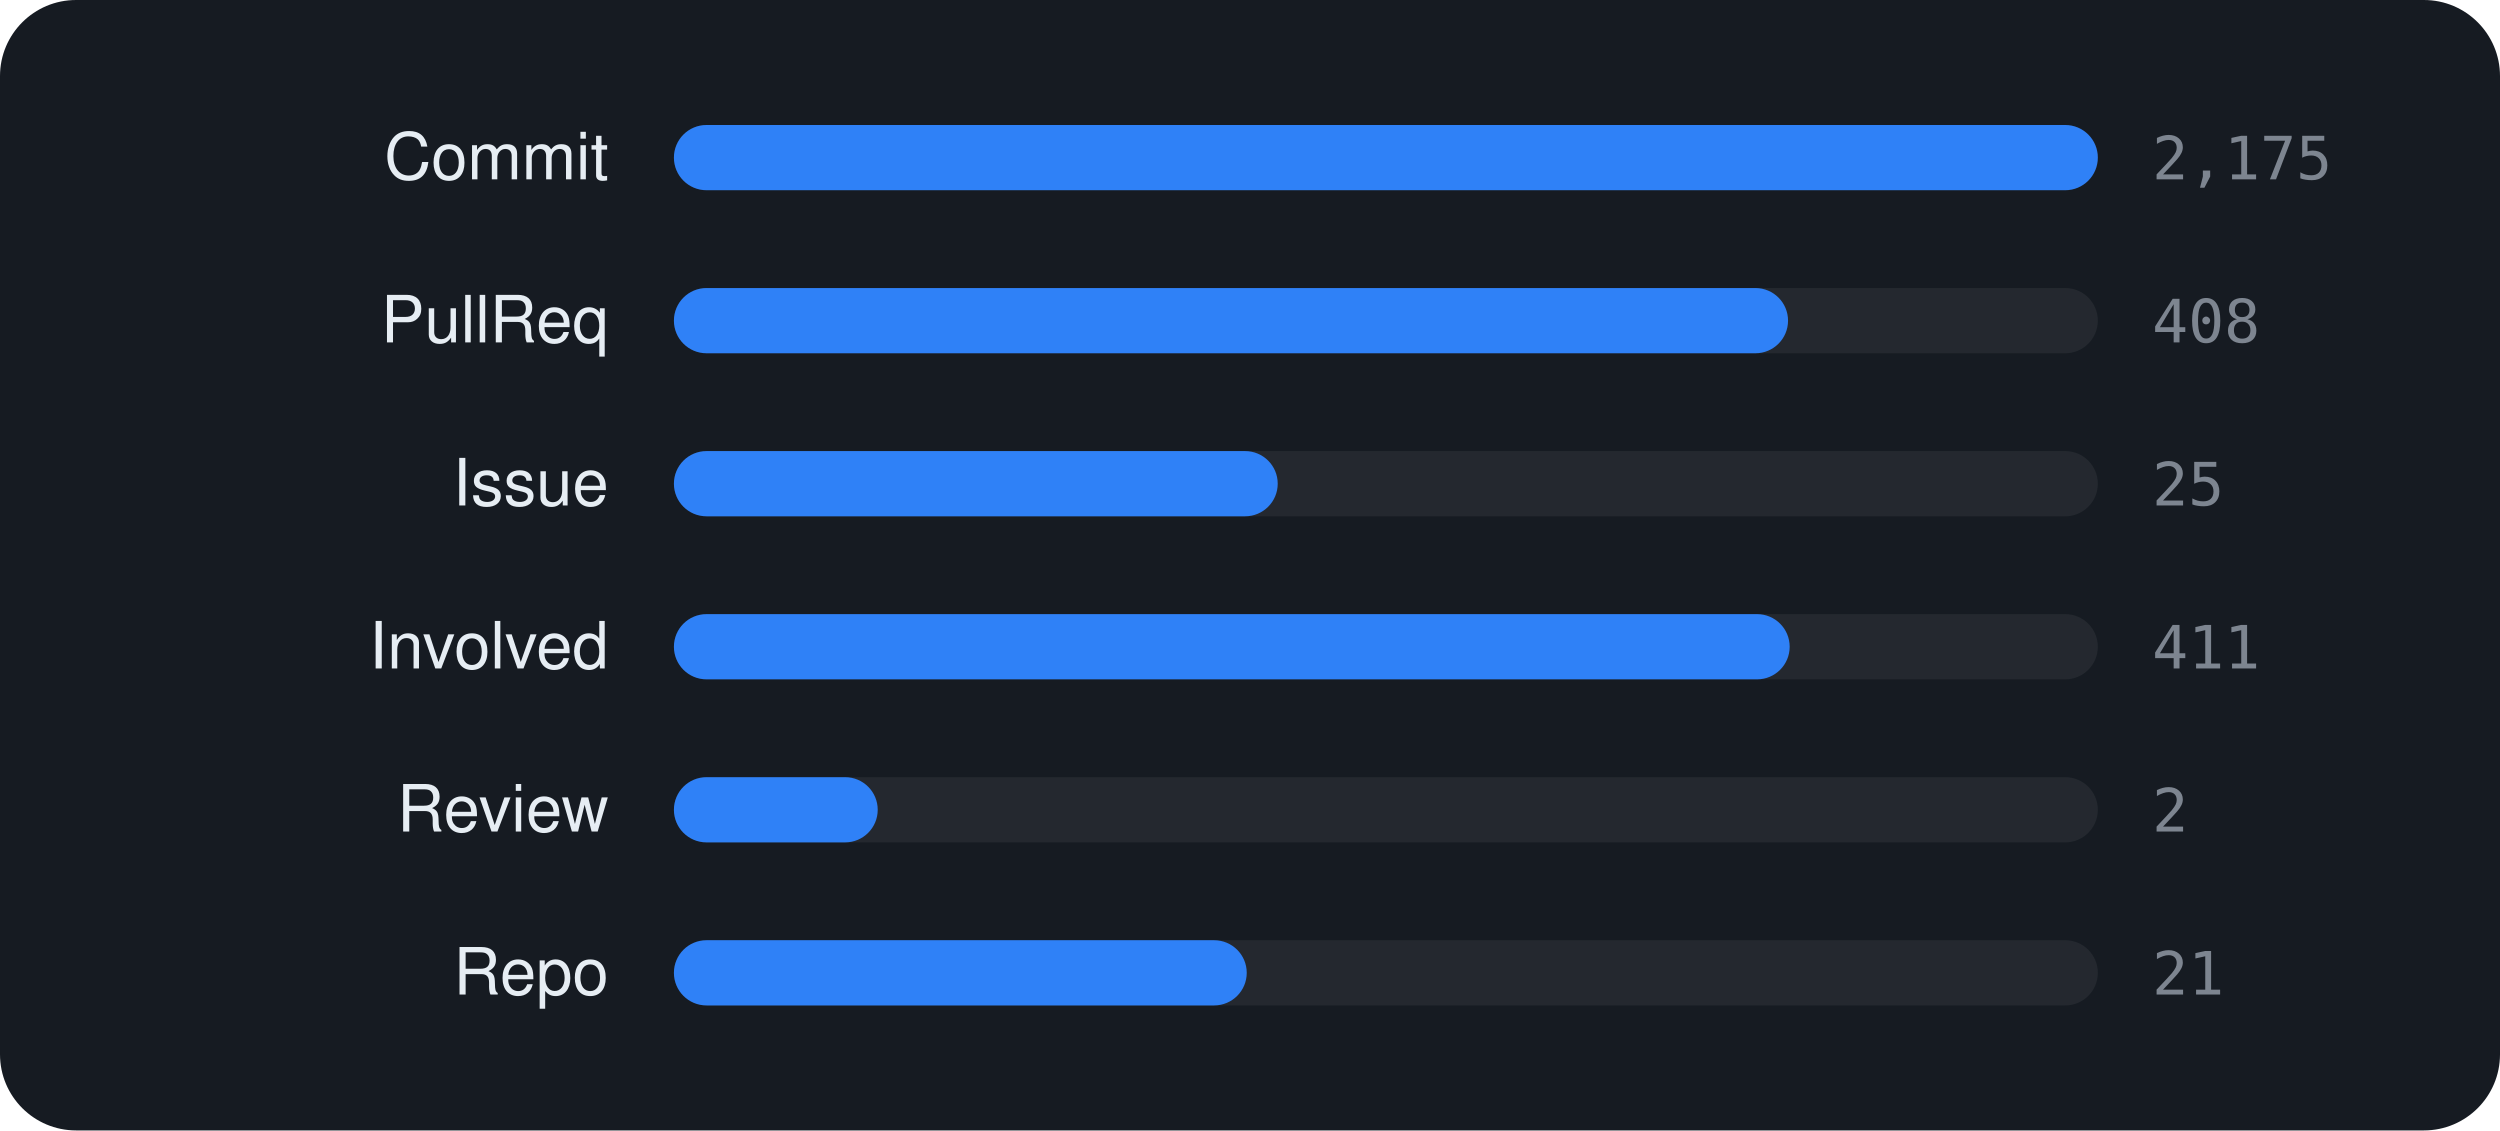
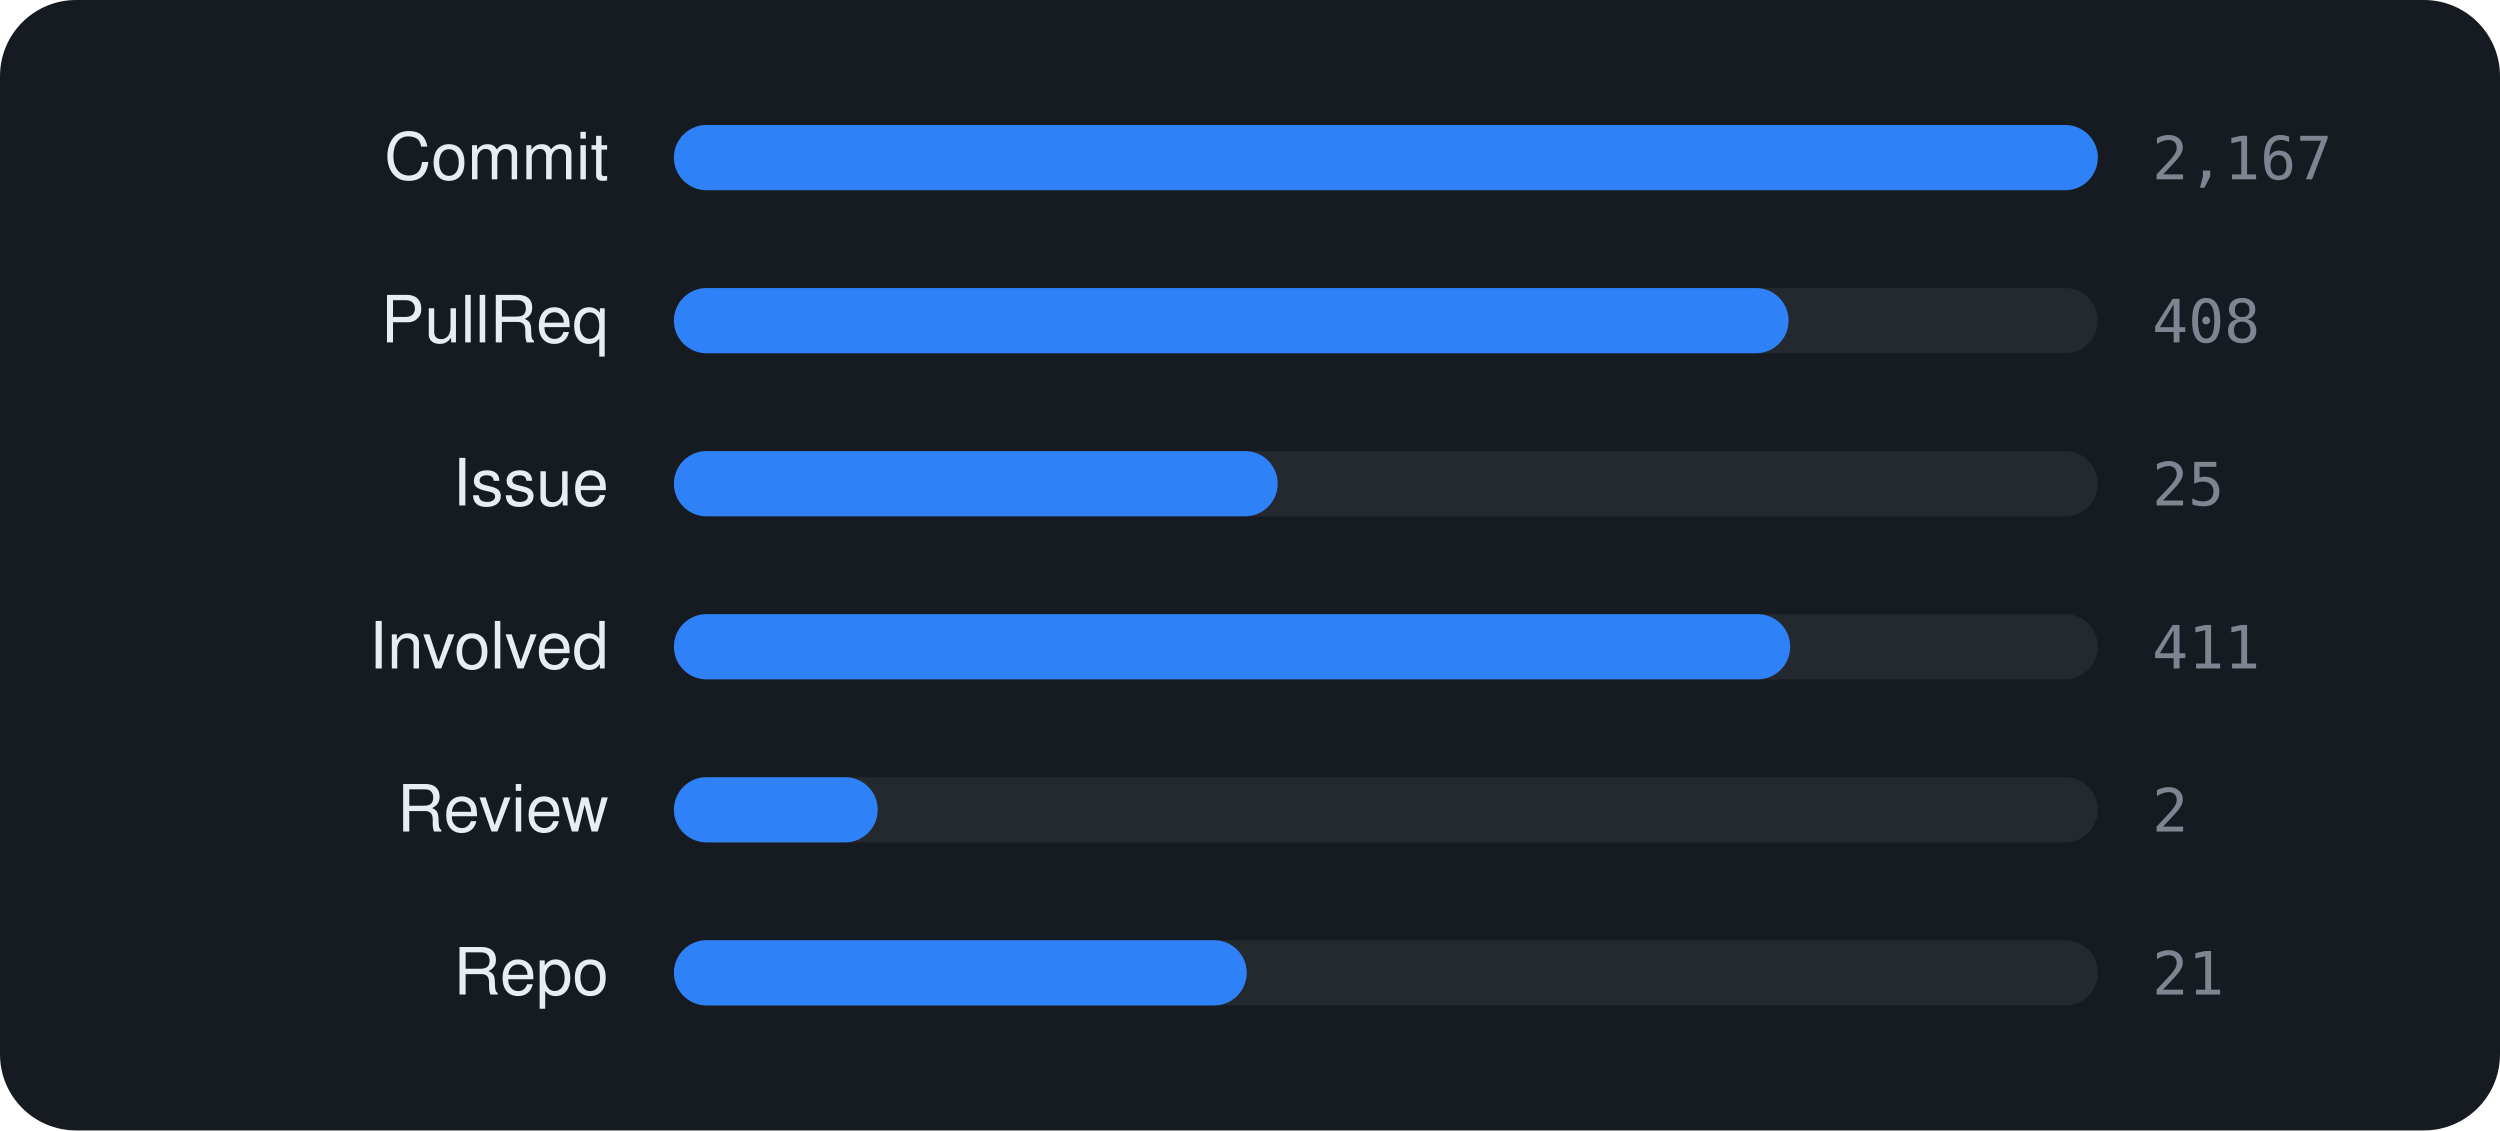
<svg xmlns="http://www.w3.org/2000/svg" viewBox="0 0 460 208" width="460" height="208" font-family="-apple-system,BlinkMacSystemFont,'Segoe UI',Helvetica,Arial,sans-serif">
  <rect width="460" height="208" rx="14" fill="#161b22" />
  <text x="112" y="33" text-anchor="end" font-size="12" fill="#e6edf3">Commit</text>
  <rect x="124" y="23" width="262" height="12" rx="6" fill="rgba(255,255,255,0.06)" />
  <rect x="124" y="23" width="262.0" height="12" rx="6" fill="#2f81f7" />
-   <text x="396" y="33" font-size="11" font-family="monospace" fill="#7d8590">2,175</text>
+   <text x="396" y="33" font-size="11" font-family="monospace" fill="#7d8590">2,167</text>
  <text x="112" y="63" text-anchor="end" font-size="12" fill="#e6edf3">PullReq</text>
  <rect x="124" y="53" width="262" height="12" rx="6" fill="rgba(255,255,255,0.06)" />
-   <rect x="124" y="53" width="205.0" height="12" rx="6" fill="#2f81f7" />
+   <rect x="124" y="53" width="205.1" height="12" rx="6" fill="#2f81f7" />
  <text x="396" y="63" font-size="11" font-family="monospace" fill="#7d8590">408</text>
  <text x="112" y="93" text-anchor="end" font-size="12" fill="#e6edf3">Issue</text>
  <rect x="124" y="83" width="262" height="12" rx="6" fill="rgba(255,255,255,0.06)" />
  <rect x="124" y="83" width="111.1" height="12" rx="6" fill="#2f81f7" />
  <text x="396" y="93" font-size="11" font-family="monospace" fill="#7d8590">25</text>
  <text x="112" y="123" text-anchor="end" font-size="12" fill="#e6edf3">Involved</text>
  <rect x="124" y="113" width="262" height="12" rx="6" fill="rgba(255,255,255,0.06)" />
-   <rect x="124" y="113" width="205.3" height="12" rx="6" fill="#2f81f7" />
+   <rect x="124" y="113" width="205.4" height="12" rx="6" fill="#2f81f7" />
  <text x="396" y="123" font-size="11" font-family="monospace" fill="#7d8590">411</text>
  <text x="112" y="153" text-anchor="end" font-size="12" fill="#e6edf3">Review</text>
  <rect x="124" y="143" width="262" height="12" rx="6" fill="rgba(255,255,255,0.06)" />
  <rect x="124" y="143" width="37.5" height="12" rx="6" fill="#2f81f7" />
  <text x="396" y="153" font-size="11" font-family="monospace" fill="#7d8590">2</text>
  <text x="112" y="183" text-anchor="end" font-size="12" fill="#e6edf3">Repo</text>
  <rect x="124" y="173" width="262" height="12" rx="6" fill="rgba(255,255,255,0.06)" />
  <rect x="124" y="173" width="105.4" height="12" rx="6" fill="#2f81f7" />
  <text x="396" y="183" font-size="11" font-family="monospace" fill="#7d8590">21</text>
</svg>
